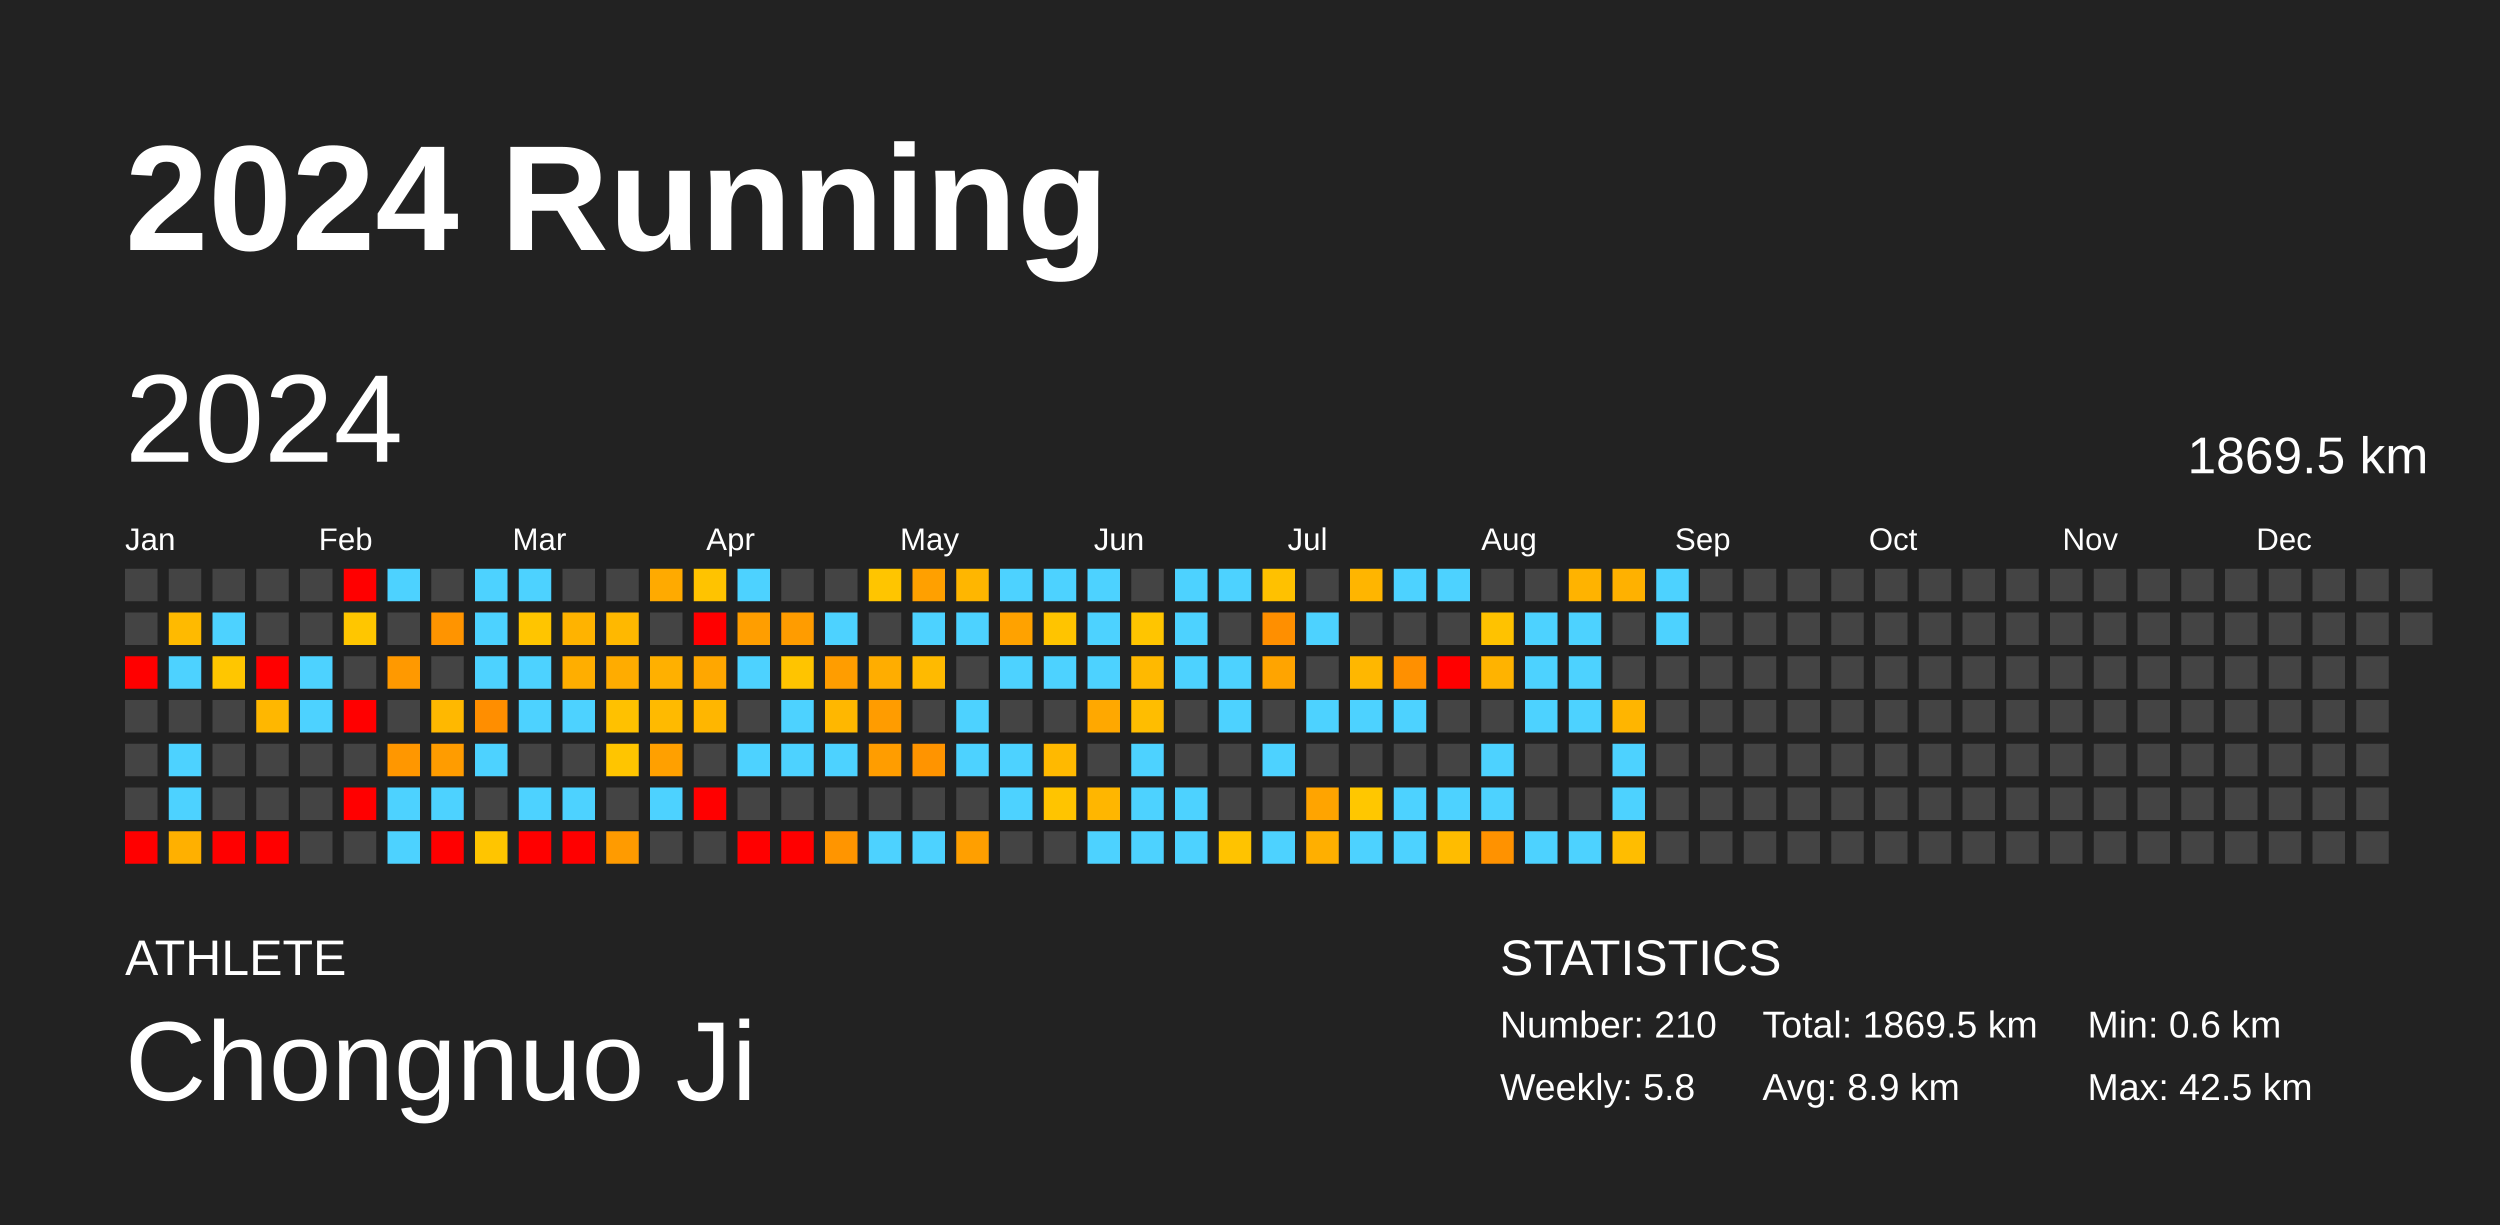
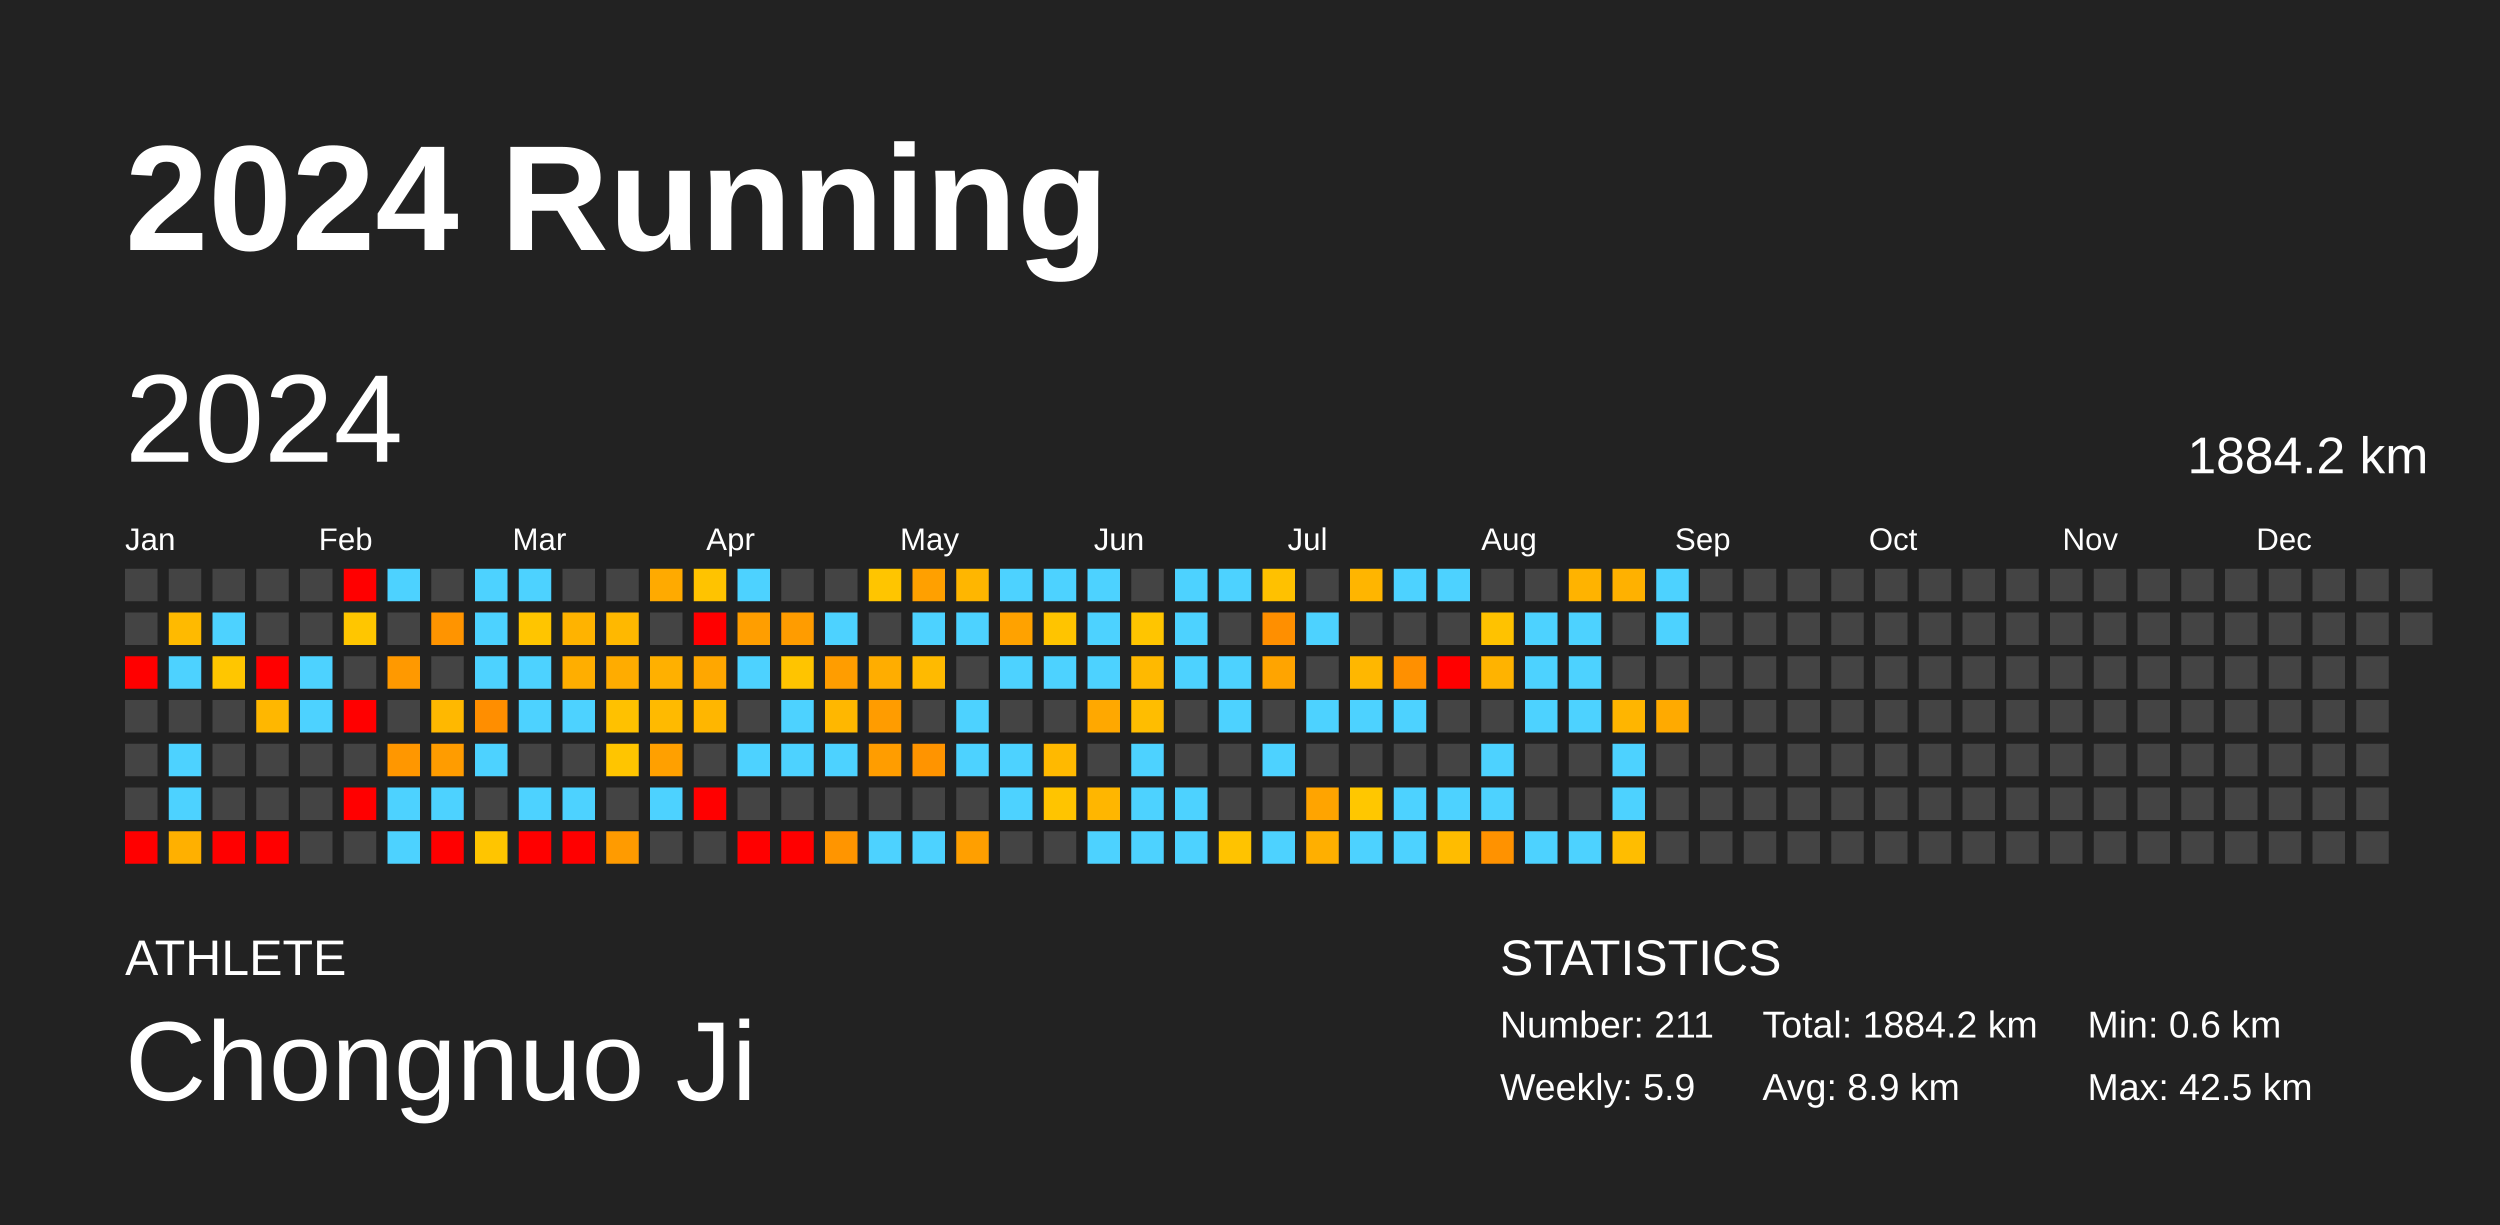
<svg xmlns="http://www.w3.org/2000/svg" baseProfile="full" height="98mm" version="1.1" viewBox="0,0,200,98" width="200mm">
  <defs />
  <rect fill="#222222" height="98" width="200" x="0" y="0" />
  <text fill="#FFFFFF" style="font-size:12px; font-family:Arial; font-weight:bold;" x="10" y="20">2024 Running</text>
  <text fill="#FFFFFF" style="font-size:4px; font-family:Arial" x="10" y="78">ATHLETE</text>
  <text fill="#FFFFFF" style="font-size:9px; font-family:Arial" x="10" y="88">Chongnuo Ji</text>
  <text fill="#FFFFFF" style="font-size:4px; font-family:Arial" x="120" y="78">STATISTICS</text>
-   <text fill="#FFFFFF" style="font-size:3px; font-family:Arial" x="120" y="83">Number: 210</text>
-   <text fill="#FFFFFF" style="font-size:3px; font-family:Arial" x="120" y="88">Weekly: 5.8</text>
-   <text fill="#FFFFFF" style="font-size:3px; font-family:Arial" x="141" y="83">Total: 1869.5 km</text>
+   <text fill="#FFFFFF" style="font-size:3px; font-family:Arial" x="120" y="83">Number: 211</text>
+   <text fill="#FFFFFF" style="font-size:3px; font-family:Arial" x="120" y="88">Weekly: 5.9</text>
+   <text fill="#FFFFFF" style="font-size:3px; font-family:Arial" x="141" y="83">Total: 1884.2 km</text>
  <text fill="#FFFFFF" style="font-size:3px; font-family:Arial" x="141" y="88">Avg: 8.9 km</text>
  <text fill="#FFFFFF" style="font-size:3px; font-family:Arial" x="167" y="83">Min: 0.6 km</text>
  <text fill="#FFFFFF" style="font-size:3px; font-family:Arial" x="167" y="88">Max: 42.5 km</text>
  <text dominant-baseline="hanging" fill="#FFFFFF" style="font-size:10.0px; font-family:Arial;" x="10" y="30">2024</text>
-   <text dominant-baseline="hanging" fill="#FFFFFF" style="font-size:4.125px; font-family:Arial;" x="175" y="35">1869.5 km</text>
+   <text dominant-baseline="hanging" fill="#FFFFFF" style="font-size:4.125px; font-family:Arial;" x="175" y="35">1884.2 km</text>
  <text fill="#FFFFFF" style="font-size:2.5px; font-family:Arial" x="10.0" y="44">Jan</text>
  <text fill="#FFFFFF" style="font-size:2.5px; font-family:Arial" x="25.5" y="44">Feb</text>
  <text fill="#FFFFFF" style="font-size:2.5px; font-family:Arial" x="41.0" y="44">Mar</text>
  <text fill="#FFFFFF" style="font-size:2.5px; font-family:Arial" x="56.5" y="44">Apr</text>
  <text fill="#FFFFFF" style="font-size:2.5px; font-family:Arial" x="72.0" y="44">May</text>
  <text fill="#FFFFFF" style="font-size:2.5px; font-family:Arial" x="87.5" y="44">Jun</text>
  <text fill="#FFFFFF" style="font-size:2.5px; font-family:Arial" x="103.0" y="44">Jul</text>
  <text fill="#FFFFFF" style="font-size:2.5px; font-family:Arial" x="118.5" y="44">Aug</text>
  <text fill="#FFFFFF" style="font-size:2.5px; font-family:Arial" x="134.0" y="44">Sep</text>
  <text fill="#FFFFFF" style="font-size:2.5px; font-family:Arial" x="149.5" y="44">Oct</text>
  <text fill="#FFFFFF" style="font-size:2.5px; font-family:Arial" x="165.0" y="44">Nov</text>
  <text fill="#FFFFFF" style="font-size:2.5px; font-family:Arial" x="180.5" y="44">Dec</text>
  <rect fill="#444444" height="2.6" width="2.6" x="10.0" y="45.5" />
  <rect fill="#444444" height="2.6" width="2.6" x="10.0" y="49.0" />
  <rect fill="red" height="2.6" width="2.6" x="10.0" y="52.5" />
  <rect fill="#444444" height="2.6" width="2.6" x="10.0" y="56.0" />
  <rect fill="#444444" height="2.6" width="2.6" x="10.0" y="59.5" />
  <rect fill="#444444" height="2.6" width="2.6" x="10.0" y="63.0" />
  <rect fill="red" height="2.6" width="2.6" x="10.0" y="66.5" />
  <rect fill="#444444" height="2.6" width="2.6" x="13.5" y="45.5" />
  <rect fill="#ffba00" height="2.6" width="2.6" x="13.5" y="49.0" />
  <rect fill="#4dd2ff" height="2.6" width="2.6" x="13.5" y="52.5" />
  <rect fill="#444444" height="2.6" width="2.6" x="13.5" y="56.0" />
  <rect fill="#4dd2ff" height="2.6" width="2.6" x="13.5" y="59.5" />
  <rect fill="#4dd2ff" height="2.6" width="2.6" x="13.5" y="63.0" />
  <rect fill="#ffb000" height="2.6" width="2.6" x="13.5" y="66.5" />
  <rect fill="#444444" height="2.6" width="2.6" x="17.0" y="45.5" />
  <rect fill="#4dd2ff" height="2.6" width="2.6" x="17.0" y="49.0" />
  <rect fill="#ffc600" height="2.6" width="2.6" x="17.0" y="52.5" />
  <rect fill="#444444" height="2.6" width="2.6" x="17.0" y="56.0" />
  <rect fill="#444444" height="2.6" width="2.6" x="17.0" y="59.5" />
  <rect fill="#444444" height="2.6" width="2.6" x="17.0" y="63.0" />
  <rect fill="red" height="2.6" width="2.6" x="17.0" y="66.5" />
  <rect fill="#444444" height="2.6" width="2.6" x="20.5" y="45.5" />
  <rect fill="#444444" height="2.6" width="2.6" x="20.5" y="49.0" />
  <rect fill="red" height="2.6" width="2.6" x="20.5" y="52.5" />
  <rect fill="#ffb700" height="2.6" width="2.6" x="20.5" y="56.0" />
  <rect fill="#444444" height="2.6" width="2.6" x="20.5" y="59.5" />
  <rect fill="#444444" height="2.6" width="2.6" x="20.5" y="63.0" />
  <rect fill="red" height="2.6" width="2.6" x="20.5" y="66.5" />
  <rect fill="#444444" height="2.6" width="2.6" x="24.0" y="45.5" />
  <rect fill="#444444" height="2.6" width="2.6" x="24.0" y="49.0" />
  <rect fill="#4dd2ff" height="2.6" width="2.6" x="24.0" y="52.5" />
  <rect fill="#4dd2ff" height="2.6" width="2.6" x="24.0" y="56.0" />
  <rect fill="#444444" height="2.6" width="2.6" x="24.0" y="59.5" />
  <rect fill="#444444" height="2.6" width="2.6" x="24.0" y="63.0" />
  <rect fill="#444444" height="2.6" width="2.6" x="24.0" y="66.5" />
  <rect fill="red" height="2.6" width="2.6" x="27.5" y="45.5" />
  <rect fill="#ffc600" height="2.6" width="2.6" x="27.5" y="49.0" />
  <rect fill="#444444" height="2.6" width="2.6" x="27.5" y="52.5" />
  <rect fill="red" height="2.6" width="2.6" x="27.5" y="56.0" />
  <rect fill="#444444" height="2.6" width="2.6" x="27.5" y="59.5" />
  <rect fill="red" height="2.6" width="2.6" x="27.5" y="63.0" />
  <rect fill="#444444" height="2.6" width="2.6" x="27.5" y="66.5" />
  <rect fill="#4dd2ff" height="2.6" width="2.6" x="31.0" y="45.5" />
  <rect fill="#444444" height="2.6" width="2.6" x="31.0" y="49.0" />
  <rect fill="#ff9900" height="2.6" width="2.6" x="31.0" y="52.5" />
  <rect fill="#444444" height="2.6" width="2.6" x="31.0" y="56.0" />
  <rect fill="#ff9700" height="2.6" width="2.6" x="31.0" y="59.5" />
  <rect fill="#4dd2ff" height="2.6" width="2.6" x="31.0" y="63.0" />
  <rect fill="#4dd2ff" height="2.6" width="2.6" x="31.0" y="66.5" />
  <rect fill="#444444" height="2.6" width="2.6" x="34.5" y="45.5" />
  <rect fill="#ff9400" height="2.6" width="2.6" x="34.5" y="49.0" />
  <rect fill="#444444" height="2.6" width="2.6" x="34.5" y="52.5" />
  <rect fill="#ffb800" height="2.6" width="2.6" x="34.5" y="56.0" />
  <rect fill="#ff9c00" height="2.6" width="2.6" x="34.5" y="59.5" />
  <rect fill="#4dd2ff" height="2.6" width="2.6" x="34.5" y="63.0" />
  <rect fill="red" height="2.6" width="2.6" x="34.5" y="66.5" />
  <rect fill="#4dd2ff" height="2.6" width="2.6" x="38.0" y="45.5" />
  <rect fill="#4dd2ff" height="2.6" width="2.6" x="38.0" y="49.0" />
  <rect fill="#4dd2ff" height="2.6" width="2.6" x="38.0" y="52.5" />
  <rect fill="#ff8e00" height="2.6" width="2.6" x="38.0" y="56.0" />
  <rect fill="#4dd2ff" height="2.6" width="2.6" x="38.0" y="59.5" />
  <rect fill="#444444" height="2.6" width="2.6" x="38.0" y="63.0" />
  <rect fill="#ffc500" height="2.6" width="2.6" x="38.0" y="66.5" />
  <rect fill="#4dd2ff" height="2.6" width="2.6" x="41.5" y="45.5" />
  <rect fill="#ffc500" height="2.6" width="2.6" x="41.5" y="49.0" />
  <rect fill="#4dd2ff" height="2.6" width="2.6" x="41.5" y="52.5" />
  <rect fill="#4dd2ff" height="2.6" width="2.6" x="41.5" y="56.0" />
  <rect fill="#444444" height="2.6" width="2.6" x="41.5" y="59.5" />
  <rect fill="#4dd2ff" height="2.6" width="2.6" x="41.5" y="63.0" />
  <rect fill="red" height="2.6" width="2.6" x="41.5" y="66.5" />
  <rect fill="#444444" height="2.6" width="2.6" x="45.0" y="45.5" />
  <rect fill="#ffb300" height="2.6" width="2.6" x="45.0" y="49.0" />
  <rect fill="#ffae00" height="2.6" width="2.6" x="45.0" y="52.5" />
  <rect fill="#4dd2ff" height="2.6" width="2.6" x="45.0" y="56.0" />
  <rect fill="#444444" height="2.6" width="2.6" x="45.0" y="59.5" />
  <rect fill="#4dd2ff" height="2.6" width="2.6" x="45.0" y="63.0" />
  <rect fill="red" height="2.6" width="2.6" x="45.0" y="66.5" />
  <rect fill="#444444" height="2.6" width="2.6" x="48.5" y="45.5" />
  <rect fill="#ffb800" height="2.6" width="2.6" x="48.5" y="49.0" />
  <rect fill="#ffac00" height="2.6" width="2.6" x="48.5" y="52.5" />
  <rect fill="#ffc100" height="2.6" width="2.6" x="48.5" y="56.0" />
  <rect fill="#ffc500" height="2.6" width="2.6" x="48.5" y="59.5" />
  <rect fill="#444444" height="2.6" width="2.6" x="48.5" y="63.0" />
  <rect fill="#ff9b00" height="2.6" width="2.6" x="48.5" y="66.5" />
  <rect fill="#ffaa00" height="2.6" width="2.6" x="52.0" y="45.5" />
  <rect fill="#444444" height="2.6" width="2.6" x="52.0" y="49.0" />
  <rect fill="#ffb000" height="2.6" width="2.6" x="52.0" y="52.5" />
  <rect fill="#ffba00" height="2.6" width="2.6" x="52.0" y="56.0" />
  <rect fill="#ffa000" height="2.6" width="2.6" x="52.0" y="59.5" />
  <rect fill="#4dd2ff" height="2.6" width="2.6" x="52.0" y="63.0" />
  <rect fill="#444444" height="2.6" width="2.6" x="52.0" y="66.5" />
  <rect fill="#ffc300" height="2.6" width="2.6" x="55.5" y="45.5" />
  <rect fill="red" height="2.6" width="2.6" x="55.5" y="49.0" />
  <rect fill="#ffa700" height="2.6" width="2.6" x="55.5" y="52.5" />
  <rect fill="#ffb600" height="2.6" width="2.6" x="55.5" y="56.0" />
  <rect fill="#444444" height="2.6" width="2.6" x="55.5" y="59.5" />
  <rect fill="red" height="2.6" width="2.6" x="55.5" y="63.0" />
  <rect fill="#444444" height="2.6" width="2.6" x="55.5" y="66.5" />
  <rect fill="#4dd2ff" height="2.6" width="2.6" x="59.0" y="45.5" />
  <rect fill="#ff9e00" height="2.6" width="2.6" x="59.0" y="49.0" />
  <rect fill="#4dd2ff" height="2.6" width="2.6" x="59.0" y="52.5" />
  <rect fill="#444444" height="2.6" width="2.6" x="59.0" y="56.0" />
  <rect fill="#4dd2ff" height="2.6" width="2.6" x="59.0" y="59.5" />
  <rect fill="#444444" height="2.6" width="2.6" x="59.0" y="63.0" />
  <rect fill="red" height="2.6" width="2.6" x="59.0" y="66.5" />
  <rect fill="#444444" height="2.6" width="2.6" x="62.5" y="45.5" />
  <rect fill="#ff9c00" height="2.6" width="2.6" x="62.5" y="49.0" />
  <rect fill="#ffc400" height="2.6" width="2.6" x="62.5" y="52.5" />
  <rect fill="#4dd2ff" height="2.6" width="2.6" x="62.5" y="56.0" />
  <rect fill="#4dd2ff" height="2.6" width="2.6" x="62.5" y="59.5" />
  <rect fill="#444444" height="2.6" width="2.6" x="62.5" y="63.0" />
  <rect fill="red" height="2.6" width="2.6" x="62.5" y="66.5" />
  <rect fill="#444444" height="2.6" width="2.6" x="66.0" y="45.5" />
  <rect fill="#4dd2ff" height="2.6" width="2.6" x="66.0" y="49.0" />
  <rect fill="#ff9d00" height="2.6" width="2.6" x="66.0" y="52.5" />
  <rect fill="#ffb700" height="2.6" width="2.6" x="66.0" y="56.0" />
  <rect fill="#4dd2ff" height="2.6" width="2.6" x="66.0" y="59.5" />
  <rect fill="#444444" height="2.6" width="2.6" x="66.0" y="63.0" />
  <rect fill="#ff9500" height="2.6" width="2.6" x="66.0" y="66.5" />
  <rect fill="#ffc500" height="2.6" width="2.6" x="69.5" y="45.5" />
  <rect fill="#444444" height="2.6" width="2.6" x="69.5" y="49.0" />
  <rect fill="#ffad00" height="2.6" width="2.6" x="69.5" y="52.5" />
  <rect fill="#ff9c00" height="2.6" width="2.6" x="69.5" y="56.0" />
  <rect fill="#ff9d00" height="2.6" width="2.6" x="69.5" y="59.5" />
  <rect fill="#444444" height="2.6" width="2.6" x="69.5" y="63.0" />
  <rect fill="#4dd2ff" height="2.6" width="2.6" x="69.5" y="66.5" />
  <rect fill="#ffa000" height="2.6" width="2.6" x="73.0" y="45.5" />
  <rect fill="#4dd2ff" height="2.6" width="2.6" x="73.0" y="49.0" />
  <rect fill="#ffba00" height="2.6" width="2.6" x="73.0" y="52.5" />
  <rect fill="#444444" height="2.6" width="2.6" x="73.0" y="56.0" />
  <rect fill="#ff9400" height="2.6" width="2.6" x="73.0" y="59.5" />
  <rect fill="#444444" height="2.6" width="2.6" x="73.0" y="63.0" />
  <rect fill="#4dd2ff" height="2.6" width="2.6" x="73.0" y="66.5" />
  <rect fill="#ffb600" height="2.6" width="2.6" x="76.5" y="45.5" />
  <rect fill="#4dd2ff" height="2.6" width="2.6" x="76.5" y="49.0" />
  <rect fill="#444444" height="2.6" width="2.6" x="76.5" y="52.5" />
  <rect fill="#4dd2ff" height="2.6" width="2.6" x="76.5" y="56.0" />
  <rect fill="#4dd2ff" height="2.6" width="2.6" x="76.5" y="59.5" />
  <rect fill="#444444" height="2.6" width="2.6" x="76.5" y="63.0" />
  <rect fill="#ff9f00" height="2.6" width="2.6" x="76.5" y="66.5" />
  <rect fill="#4dd2ff" height="2.6" width="2.6" x="80.0" y="45.5" />
  <rect fill="#ffa200" height="2.6" width="2.6" x="80.0" y="49.0" />
  <rect fill="#4dd2ff" height="2.6" width="2.6" x="80.0" y="52.5" />
  <rect fill="#444444" height="2.6" width="2.6" x="80.0" y="56.0" />
  <rect fill="#4dd2ff" height="2.6" width="2.6" x="80.0" y="59.5" />
  <rect fill="#4dd2ff" height="2.6" width="2.6" x="80.0" y="63.0" />
  <rect fill="#444444" height="2.6" width="2.6" x="80.0" y="66.5" />
  <rect fill="#4dd2ff" height="2.6" width="2.6" x="83.5" y="45.5" />
  <rect fill="#ffc400" height="2.6" width="2.6" x="83.5" y="49.0" />
  <rect fill="#4dd2ff" height="2.6" width="2.6" x="83.5" y="52.5" />
  <rect fill="#444444" height="2.6" width="2.6" x="83.5" y="56.0" />
  <rect fill="#ffb900" height="2.6" width="2.6" x="83.5" y="59.5" />
  <rect fill="#ffc400" height="2.6" width="2.6" x="83.5" y="63.0" />
  <rect fill="#444444" height="2.6" width="2.6" x="83.5" y="66.5" />
  <rect fill="#4dd2ff" height="2.6" width="2.6" x="87.0" y="45.5" />
  <rect fill="#4dd2ff" height="2.6" width="2.6" x="87.0" y="49.0" />
  <rect fill="#4dd2ff" height="2.6" width="2.6" x="87.0" y="52.5" />
  <rect fill="#ffa800" height="2.6" width="2.6" x="87.0" y="56.0" />
  <rect fill="#444444" height="2.6" width="2.6" x="87.0" y="59.5" />
  <rect fill="#ffb600" height="2.6" width="2.6" x="87.0" y="63.0" />
  <rect fill="#4dd2ff" height="2.6" width="2.6" x="87.0" y="66.5" />
  <rect fill="#444444" height="2.6" width="2.6" x="90.5" y="45.5" />
  <rect fill="#ffc500" height="2.6" width="2.6" x="90.5" y="49.0" />
  <rect fill="#ffb900" height="2.6" width="2.6" x="90.5" y="52.5" />
  <rect fill="#ffbd00" height="2.6" width="2.6" x="90.5" y="56.0" />
  <rect fill="#4dd2ff" height="2.6" width="2.6" x="90.5" y="59.5" />
  <rect fill="#4dd2ff" height="2.6" width="2.6" x="90.5" y="63.0" />
  <rect fill="#4dd2ff" height="2.6" width="2.6" x="90.5" y="66.5" />
  <rect fill="#4dd2ff" height="2.6" width="2.6" x="94.0" y="45.5" />
  <rect fill="#4dd2ff" height="2.6" width="2.6" x="94.0" y="49.0" />
  <rect fill="#4dd2ff" height="2.6" width="2.6" x="94.0" y="52.5" />
  <rect fill="#444444" height="2.6" width="2.6" x="94.0" y="56.0" />
  <rect fill="#444444" height="2.6" width="2.6" x="94.0" y="59.5" />
  <rect fill="#4dd2ff" height="2.6" width="2.6" x="94.0" y="63.0" />
  <rect fill="#4dd2ff" height="2.6" width="2.6" x="94.0" y="66.5" />
  <rect fill="#4dd2ff" height="2.6" width="2.6" x="97.5" y="45.5" />
  <rect fill="#444444" height="2.6" width="2.6" x="97.5" y="49.0" />
  <rect fill="#4dd2ff" height="2.6" width="2.6" x="97.5" y="52.5" />
  <rect fill="#4dd2ff" height="2.6" width="2.6" x="97.5" y="56.0" />
  <rect fill="#444444" height="2.6" width="2.6" x="97.5" y="59.5" />
  <rect fill="#444444" height="2.6" width="2.6" x="97.5" y="63.0" />
  <rect fill="#ffc300" height="2.6" width="2.6" x="97.5" y="66.5" />
  <rect fill="#ffc100" height="2.6" width="2.6" x="101.0" y="45.5" />
  <rect fill="#ff8f00" height="2.6" width="2.6" x="101.0" y="49.0" />
  <rect fill="#ffa400" height="2.6" width="2.6" x="101.0" y="52.5" />
  <rect fill="#444444" height="2.6" width="2.6" x="101.0" y="56.0" />
  <rect fill="#4dd2ff" height="2.6" width="2.6" x="101.0" y="59.5" />
  <rect fill="#444444" height="2.6" width="2.6" x="101.0" y="63.0" />
  <rect fill="#4dd2ff" height="2.6" width="2.6" x="101.0" y="66.5" />
  <rect fill="#444444" height="2.6" width="2.6" x="104.5" y="45.5" />
  <rect fill="#4dd2ff" height="2.6" width="2.6" x="104.5" y="49.0" />
  <rect fill="#444444" height="2.6" width="2.6" x="104.5" y="52.5" />
  <rect fill="#4dd2ff" height="2.6" width="2.6" x="104.5" y="56.0" />
  <rect fill="#444444" height="2.6" width="2.6" x="104.5" y="59.5" />
  <rect fill="#ffa400" height="2.6" width="2.6" x="104.5" y="63.0" />
  <rect fill="#ffaf00" height="2.6" width="2.6" x="104.5" y="66.5" />
  <rect fill="#ffb500" height="2.6" width="2.6" x="108.0" y="45.5" />
  <rect fill="#444444" height="2.6" width="2.6" x="108.0" y="49.0" />
  <rect fill="#ffb700" height="2.6" width="2.6" x="108.0" y="52.5" />
  <rect fill="#4dd2ff" height="2.6" width="2.6" x="108.0" y="56.0" />
  <rect fill="#444444" height="2.6" width="2.6" x="108.0" y="59.5" />
  <rect fill="#ffc700" height="2.6" width="2.6" x="108.0" y="63.0" />
  <rect fill="#4dd2ff" height="2.6" width="2.6" x="108.0" y="66.5" />
  <rect fill="#4dd2ff" height="2.6" width="2.6" x="111.5" y="45.5" />
  <rect fill="#444444" height="2.6" width="2.6" x="111.5" y="49.0" />
  <rect fill="#ff9000" height="2.6" width="2.6" x="111.5" y="52.5" />
  <rect fill="#4dd2ff" height="2.6" width="2.6" x="111.5" y="56.0" />
  <rect fill="#444444" height="2.6" width="2.6" x="111.5" y="59.5" />
  <rect fill="#4dd2ff" height="2.6" width="2.6" x="111.5" y="63.0" />
  <rect fill="#4dd2ff" height="2.6" width="2.6" x="111.5" y="66.5" />
  <rect fill="#4dd2ff" height="2.6" width="2.6" x="115.0" y="45.5" />
  <rect fill="#444444" height="2.6" width="2.6" x="115.0" y="49.0" />
  <rect fill="red" height="2.6" width="2.6" x="115.0" y="52.5" />
  <rect fill="#444444" height="2.6" width="2.6" x="115.0" y="56.0" />
  <rect fill="#444444" height="2.6" width="2.6" x="115.0" y="59.5" />
  <rect fill="#4dd2ff" height="2.6" width="2.6" x="115.0" y="63.0" />
  <rect fill="#ffbc00" height="2.6" width="2.6" x="115.0" y="66.5" />
  <rect fill="#444444" height="2.6" width="2.6" x="118.5" y="45.5" />
  <rect fill="#ffc200" height="2.6" width="2.6" x="118.5" y="49.0" />
  <rect fill="#ffb300" height="2.6" width="2.6" x="118.5" y="52.5" />
  <rect fill="#444444" height="2.6" width="2.6" x="118.5" y="56.0" />
  <rect fill="#4dd2ff" height="2.6" width="2.6" x="118.5" y="59.5" />
  <rect fill="#4dd2ff" height="2.6" width="2.6" x="118.5" y="63.0" />
  <rect fill="#ff9200" height="2.6" width="2.6" x="118.5" y="66.5" />
  <rect fill="#444444" height="2.6" width="2.6" x="122.0" y="45.5" />
  <rect fill="#4dd2ff" height="2.6" width="2.6" x="122.0" y="49.0" />
  <rect fill="#4dd2ff" height="2.6" width="2.6" x="122.0" y="52.5" />
  <rect fill="#4dd2ff" height="2.6" width="2.6" x="122.0" y="56.0" />
  <rect fill="#444444" height="2.6" width="2.6" x="122.0" y="59.5" />
  <rect fill="#444444" height="2.6" width="2.6" x="122.0" y="63.0" />
  <rect fill="#4dd2ff" height="2.6" width="2.6" x="122.0" y="66.5" />
  <rect fill="#ffb300" height="2.6" width="2.6" x="125.5" y="45.5" />
  <rect fill="#4dd2ff" height="2.6" width="2.6" x="125.5" y="49.0" />
  <rect fill="#4dd2ff" height="2.6" width="2.6" x="125.5" y="52.5" />
  <rect fill="#4dd2ff" height="2.6" width="2.6" x="125.5" y="56.0" />
  <rect fill="#444444" height="2.6" width="2.6" x="125.5" y="59.5" />
  <rect fill="#444444" height="2.6" width="2.6" x="125.5" y="63.0" />
  <rect fill="#4dd2ff" height="2.6" width="2.6" x="125.5" y="66.5" />
  <rect fill="#ffb100" height="2.6" width="2.6" x="129.0" y="45.5" />
  <rect fill="#444444" height="2.6" width="2.6" x="129.0" y="49.0" />
  <rect fill="#444444" height="2.6" width="2.6" x="129.0" y="52.5" />
  <rect fill="#ffb500" height="2.6" width="2.6" x="129.0" y="56.0" />
  <rect fill="#4dd2ff" height="2.6" width="2.6" x="129.0" y="59.5" />
  <rect fill="#4dd2ff" height="2.6" width="2.6" x="129.0" y="63.0" />
  <rect fill="#ffbd00" height="2.6" width="2.6" x="129.0" y="66.5" />
  <rect fill="#4dd2ff" height="2.6" width="2.6" x="132.5" y="45.5" />
  <rect fill="#4dd2ff" height="2.6" width="2.6" x="132.5" y="49.0" />
  <rect fill="#444444" height="2.6" width="2.6" x="132.5" y="52.5" />
-   <rect fill="#444444" height="2.6" width="2.6" x="132.5" y="56.0" />
+   <rect fill="#ffaa00" height="2.6" width="2.6" x="132.5" y="56.0" />
  <rect fill="#444444" height="2.6" width="2.6" x="132.5" y="59.5" />
  <rect fill="#444444" height="2.6" width="2.6" x="132.5" y="63.0" />
  <rect fill="#444444" height="2.6" width="2.6" x="132.5" y="66.5" />
  <rect fill="#444444" height="2.6" width="2.6" x="136.0" y="45.5" />
  <rect fill="#444444" height="2.6" width="2.6" x="136.0" y="49.0" />
  <rect fill="#444444" height="2.6" width="2.6" x="136.0" y="52.5" />
  <rect fill="#444444" height="2.6" width="2.6" x="136.0" y="56.0" />
  <rect fill="#444444" height="2.6" width="2.6" x="136.0" y="59.5" />
  <rect fill="#444444" height="2.6" width="2.6" x="136.0" y="63.0" />
  <rect fill="#444444" height="2.6" width="2.6" x="136.0" y="66.5" />
  <rect fill="#444444" height="2.6" width="2.6" x="139.5" y="45.5" />
  <rect fill="#444444" height="2.6" width="2.6" x="139.5" y="49.0" />
  <rect fill="#444444" height="2.6" width="2.6" x="139.5" y="52.5" />
  <rect fill="#444444" height="2.6" width="2.6" x="139.5" y="56.0" />
  <rect fill="#444444" height="2.6" width="2.6" x="139.5" y="59.5" />
  <rect fill="#444444" height="2.6" width="2.6" x="139.5" y="63.0" />
  <rect fill="#444444" height="2.6" width="2.6" x="139.5" y="66.5" />
  <rect fill="#444444" height="2.6" width="2.6" x="143.0" y="45.5" />
  <rect fill="#444444" height="2.6" width="2.6" x="143.0" y="49.0" />
  <rect fill="#444444" height="2.6" width="2.6" x="143.0" y="52.5" />
  <rect fill="#444444" height="2.6" width="2.6" x="143.0" y="56.0" />
  <rect fill="#444444" height="2.6" width="2.6" x="143.0" y="59.5" />
  <rect fill="#444444" height="2.6" width="2.6" x="143.0" y="63.0" />
  <rect fill="#444444" height="2.6" width="2.6" x="143.0" y="66.5" />
  <rect fill="#444444" height="2.6" width="2.6" x="146.5" y="45.5" />
  <rect fill="#444444" height="2.6" width="2.6" x="146.5" y="49.0" />
  <rect fill="#444444" height="2.6" width="2.6" x="146.5" y="52.5" />
  <rect fill="#444444" height="2.6" width="2.6" x="146.5" y="56.0" />
  <rect fill="#444444" height="2.6" width="2.6" x="146.5" y="59.5" />
  <rect fill="#444444" height="2.6" width="2.6" x="146.5" y="63.0" />
  <rect fill="#444444" height="2.6" width="2.6" x="146.5" y="66.5" />
  <rect fill="#444444" height="2.6" width="2.6" x="150.0" y="45.5" />
  <rect fill="#444444" height="2.6" width="2.6" x="150.0" y="49.0" />
  <rect fill="#444444" height="2.6" width="2.6" x="150.0" y="52.5" />
  <rect fill="#444444" height="2.6" width="2.6" x="150.0" y="56.0" />
  <rect fill="#444444" height="2.6" width="2.6" x="150.0" y="59.5" />
  <rect fill="#444444" height="2.6" width="2.6" x="150.0" y="63.0" />
  <rect fill="#444444" height="2.6" width="2.6" x="150.0" y="66.5" />
  <rect fill="#444444" height="2.6" width="2.6" x="153.5" y="45.5" />
  <rect fill="#444444" height="2.6" width="2.6" x="153.5" y="49.0" />
  <rect fill="#444444" height="2.6" width="2.6" x="153.5" y="52.5" />
  <rect fill="#444444" height="2.6" width="2.6" x="153.5" y="56.0" />
  <rect fill="#444444" height="2.6" width="2.6" x="153.5" y="59.5" />
  <rect fill="#444444" height="2.6" width="2.6" x="153.5" y="63.0" />
  <rect fill="#444444" height="2.6" width="2.6" x="153.5" y="66.5" />
  <rect fill="#444444" height="2.6" width="2.6" x="157.0" y="45.5" />
  <rect fill="#444444" height="2.6" width="2.6" x="157.0" y="49.0" />
  <rect fill="#444444" height="2.6" width="2.6" x="157.0" y="52.5" />
  <rect fill="#444444" height="2.6" width="2.6" x="157.0" y="56.0" />
  <rect fill="#444444" height="2.6" width="2.6" x="157.0" y="59.5" />
  <rect fill="#444444" height="2.6" width="2.6" x="157.0" y="63.0" />
  <rect fill="#444444" height="2.6" width="2.6" x="157.0" y="66.5" />
  <rect fill="#444444" height="2.6" width="2.6" x="160.5" y="45.5" />
  <rect fill="#444444" height="2.6" width="2.6" x="160.5" y="49.0" />
  <rect fill="#444444" height="2.6" width="2.6" x="160.5" y="52.5" />
  <rect fill="#444444" height="2.6" width="2.6" x="160.5" y="56.0" />
  <rect fill="#444444" height="2.6" width="2.6" x="160.5" y="59.5" />
  <rect fill="#444444" height="2.6" width="2.6" x="160.5" y="63.0" />
  <rect fill="#444444" height="2.6" width="2.6" x="160.5" y="66.5" />
  <rect fill="#444444" height="2.6" width="2.6" x="164.0" y="45.5" />
  <rect fill="#444444" height="2.6" width="2.6" x="164.0" y="49.0" />
  <rect fill="#444444" height="2.6" width="2.6" x="164.0" y="52.5" />
  <rect fill="#444444" height="2.6" width="2.6" x="164.0" y="56.0" />
  <rect fill="#444444" height="2.6" width="2.6" x="164.0" y="59.5" />
  <rect fill="#444444" height="2.6" width="2.6" x="164.0" y="63.0" />
  <rect fill="#444444" height="2.6" width="2.6" x="164.0" y="66.5" />
  <rect fill="#444444" height="2.6" width="2.6" x="167.5" y="45.5" />
  <rect fill="#444444" height="2.6" width="2.6" x="167.5" y="49.0" />
  <rect fill="#444444" height="2.6" width="2.6" x="167.5" y="52.5" />
  <rect fill="#444444" height="2.6" width="2.6" x="167.5" y="56.0" />
  <rect fill="#444444" height="2.6" width="2.6" x="167.5" y="59.5" />
  <rect fill="#444444" height="2.6" width="2.6" x="167.5" y="63.0" />
  <rect fill="#444444" height="2.6" width="2.6" x="167.5" y="66.5" />
  <rect fill="#444444" height="2.6" width="2.6" x="171.0" y="45.5" />
  <rect fill="#444444" height="2.6" width="2.6" x="171.0" y="49.0" />
  <rect fill="#444444" height="2.6" width="2.6" x="171.0" y="52.5" />
  <rect fill="#444444" height="2.6" width="2.6" x="171.0" y="56.0" />
  <rect fill="#444444" height="2.6" width="2.6" x="171.0" y="59.5" />
  <rect fill="#444444" height="2.6" width="2.6" x="171.0" y="63.0" />
  <rect fill="#444444" height="2.6" width="2.6" x="171.0" y="66.5" />
  <rect fill="#444444" height="2.6" width="2.6" x="174.5" y="45.5" />
  <rect fill="#444444" height="2.6" width="2.6" x="174.5" y="49.0" />
  <rect fill="#444444" height="2.6" width="2.6" x="174.5" y="52.5" />
  <rect fill="#444444" height="2.6" width="2.6" x="174.5" y="56.0" />
  <rect fill="#444444" height="2.6" width="2.6" x="174.5" y="59.5" />
  <rect fill="#444444" height="2.6" width="2.6" x="174.5" y="63.0" />
  <rect fill="#444444" height="2.6" width="2.6" x="174.5" y="66.5" />
  <rect fill="#444444" height="2.6" width="2.6" x="178.0" y="45.5" />
  <rect fill="#444444" height="2.6" width="2.6" x="178.0" y="49.0" />
  <rect fill="#444444" height="2.6" width="2.6" x="178.0" y="52.5" />
  <rect fill="#444444" height="2.6" width="2.6" x="178.0" y="56.0" />
  <rect fill="#444444" height="2.6" width="2.6" x="178.0" y="59.5" />
  <rect fill="#444444" height="2.6" width="2.6" x="178.0" y="63.0" />
  <rect fill="#444444" height="2.6" width="2.6" x="178.0" y="66.5" />
  <rect fill="#444444" height="2.6" width="2.6" x="181.5" y="45.5" />
  <rect fill="#444444" height="2.6" width="2.6" x="181.5" y="49.0" />
  <rect fill="#444444" height="2.6" width="2.6" x="181.5" y="52.5" />
  <rect fill="#444444" height="2.6" width="2.6" x="181.5" y="56.0" />
  <rect fill="#444444" height="2.6" width="2.6" x="181.5" y="59.5" />
  <rect fill="#444444" height="2.6" width="2.6" x="181.5" y="63.0" />
  <rect fill="#444444" height="2.6" width="2.6" x="181.5" y="66.5" />
  <rect fill="#444444" height="2.6" width="2.6" x="185.0" y="45.5" />
  <rect fill="#444444" height="2.6" width="2.6" x="185.0" y="49.0" />
  <rect fill="#444444" height="2.6" width="2.6" x="185.0" y="52.5" />
  <rect fill="#444444" height="2.6" width="2.6" x="185.0" y="56.0" />
  <rect fill="#444444" height="2.6" width="2.6" x="185.0" y="59.5" />
  <rect fill="#444444" height="2.6" width="2.6" x="185.0" y="63.0" />
  <rect fill="#444444" height="2.6" width="2.6" x="185.0" y="66.5" />
  <rect fill="#444444" height="2.6" width="2.6" x="188.5" y="45.5" />
  <rect fill="#444444" height="2.6" width="2.6" x="188.5" y="49.0" />
  <rect fill="#444444" height="2.6" width="2.6" x="188.5" y="52.5" />
  <rect fill="#444444" height="2.6" width="2.6" x="188.5" y="56.0" />
  <rect fill="#444444" height="2.6" width="2.6" x="188.5" y="59.5" />
  <rect fill="#444444" height="2.6" width="2.6" x="188.5" y="63.0" />
  <rect fill="#444444" height="2.6" width="2.6" x="188.5" y="66.5" />
  <rect fill="#444444" height="2.6" width="2.6" x="192.0" y="45.5" />
  <rect fill="#444444" height="2.6" width="2.6" x="192.0" y="49.0" />
</svg>
